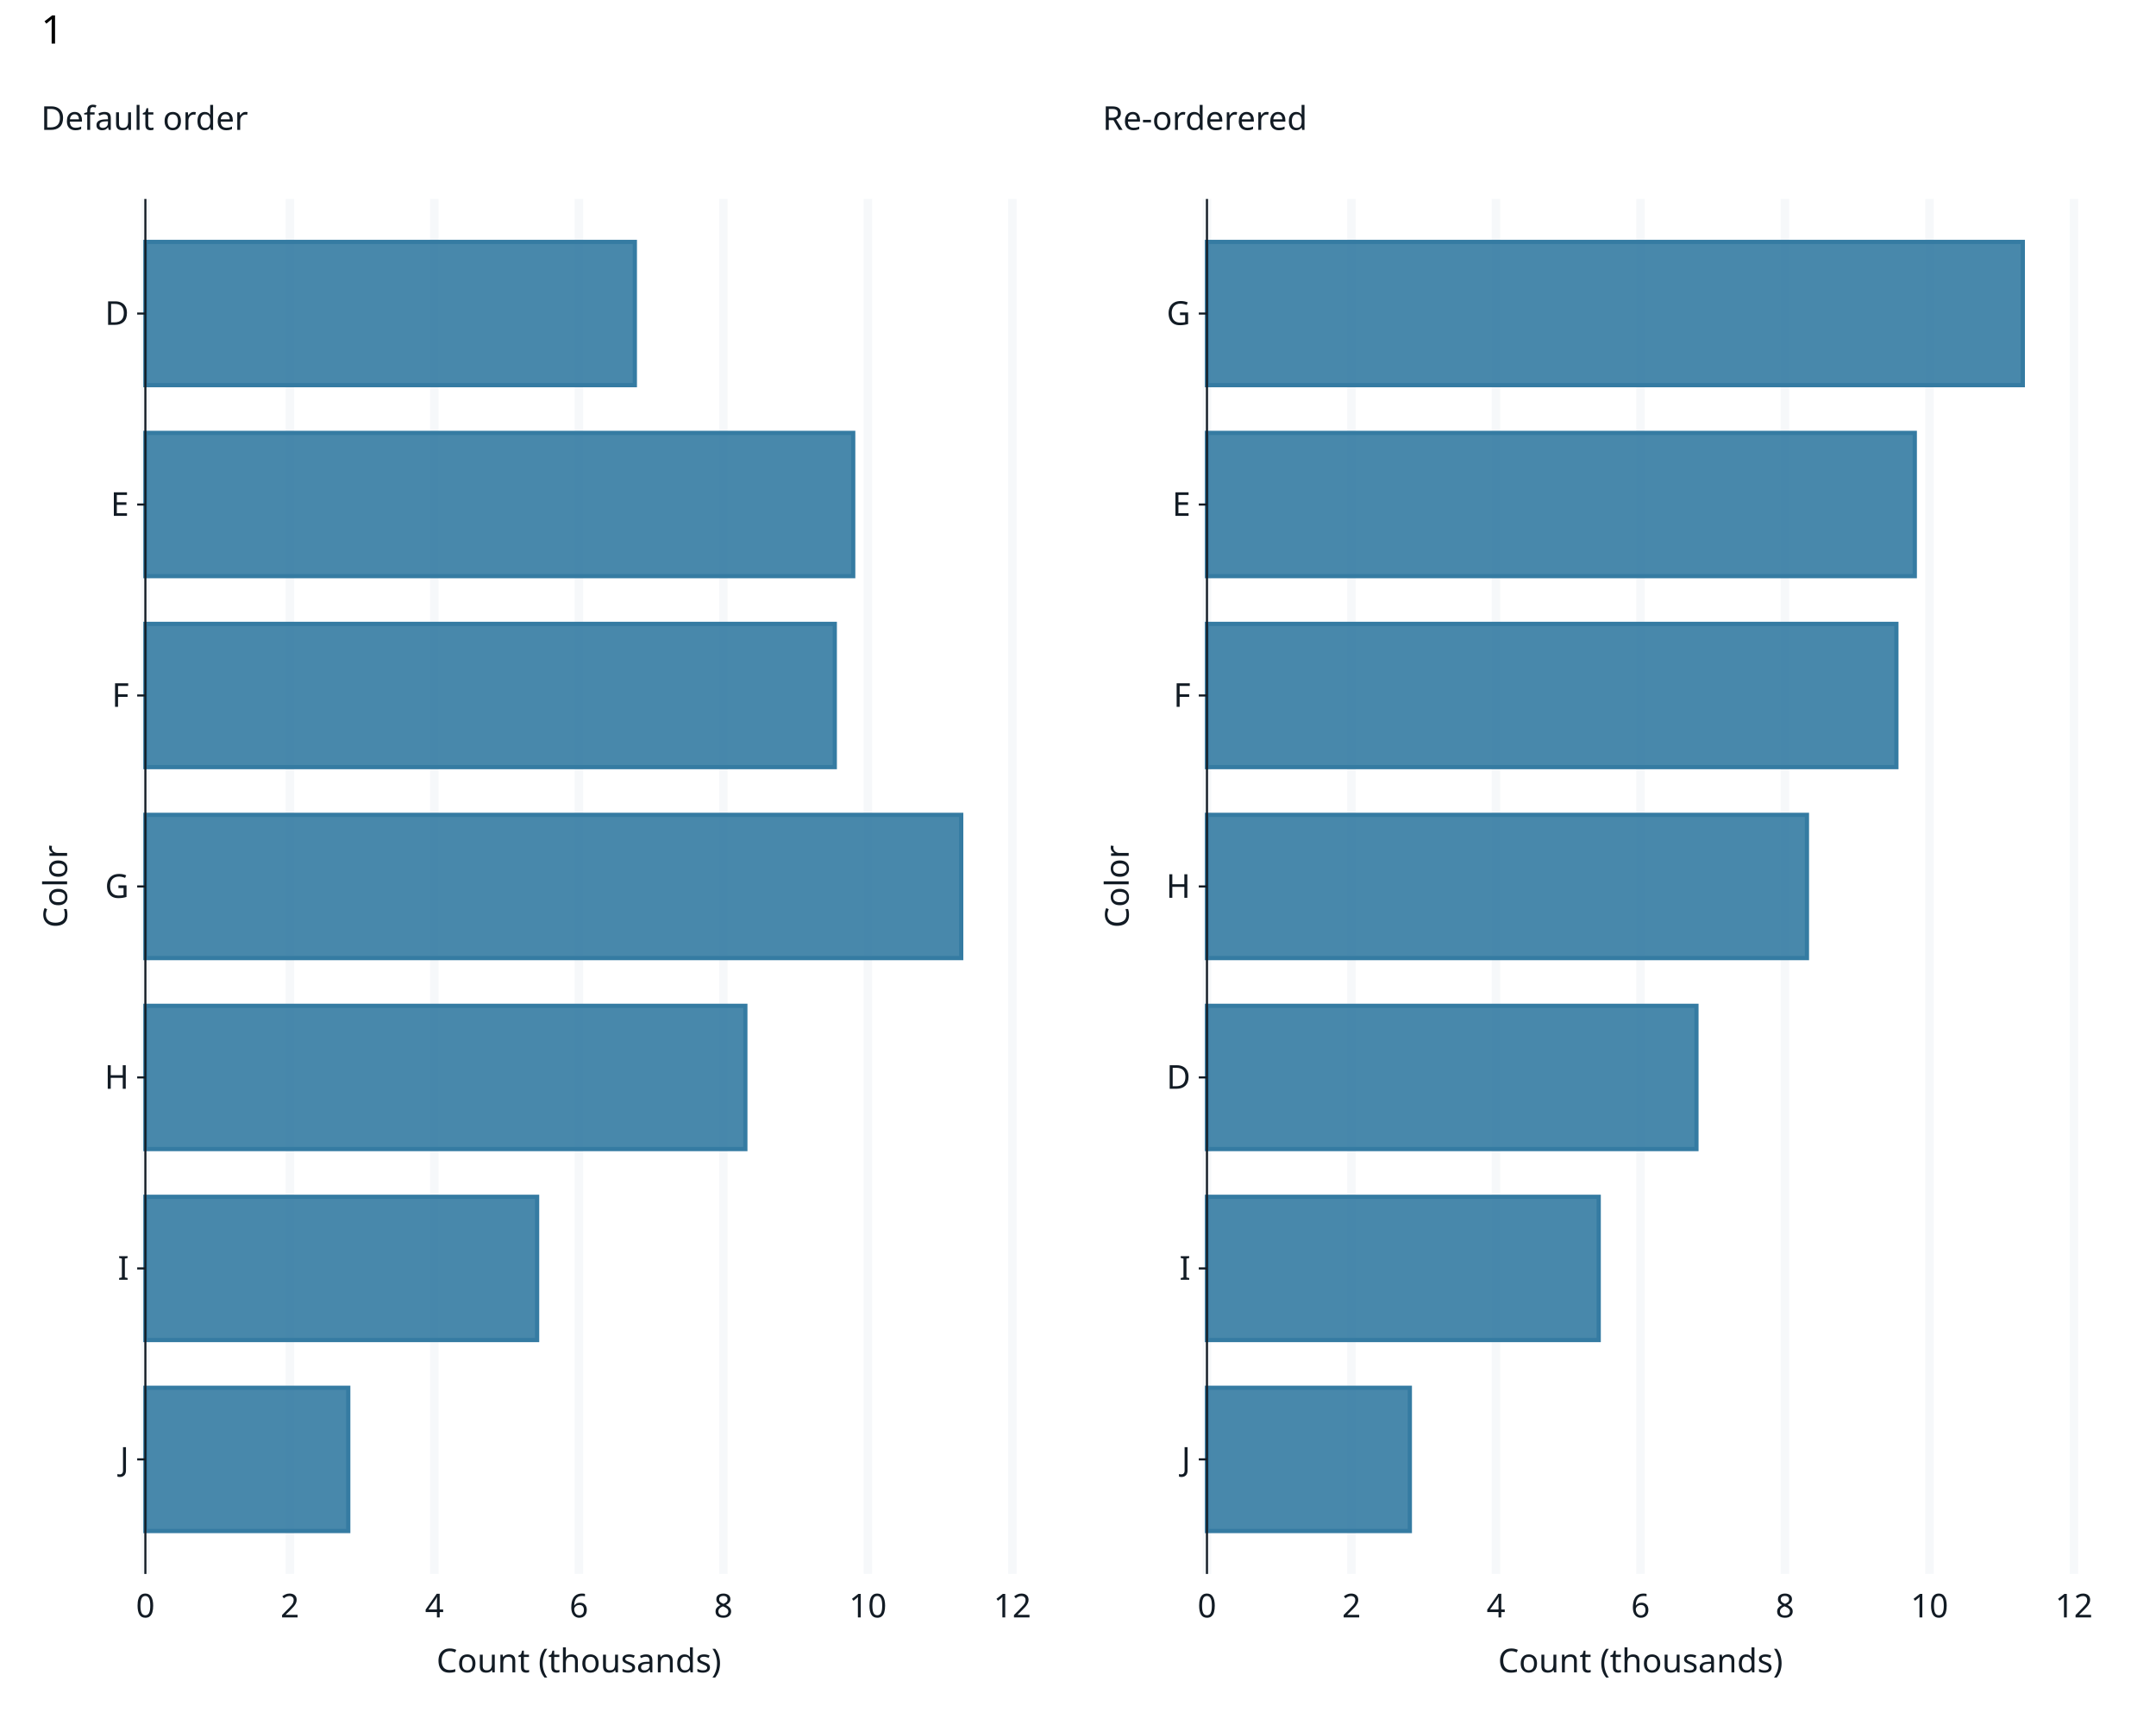
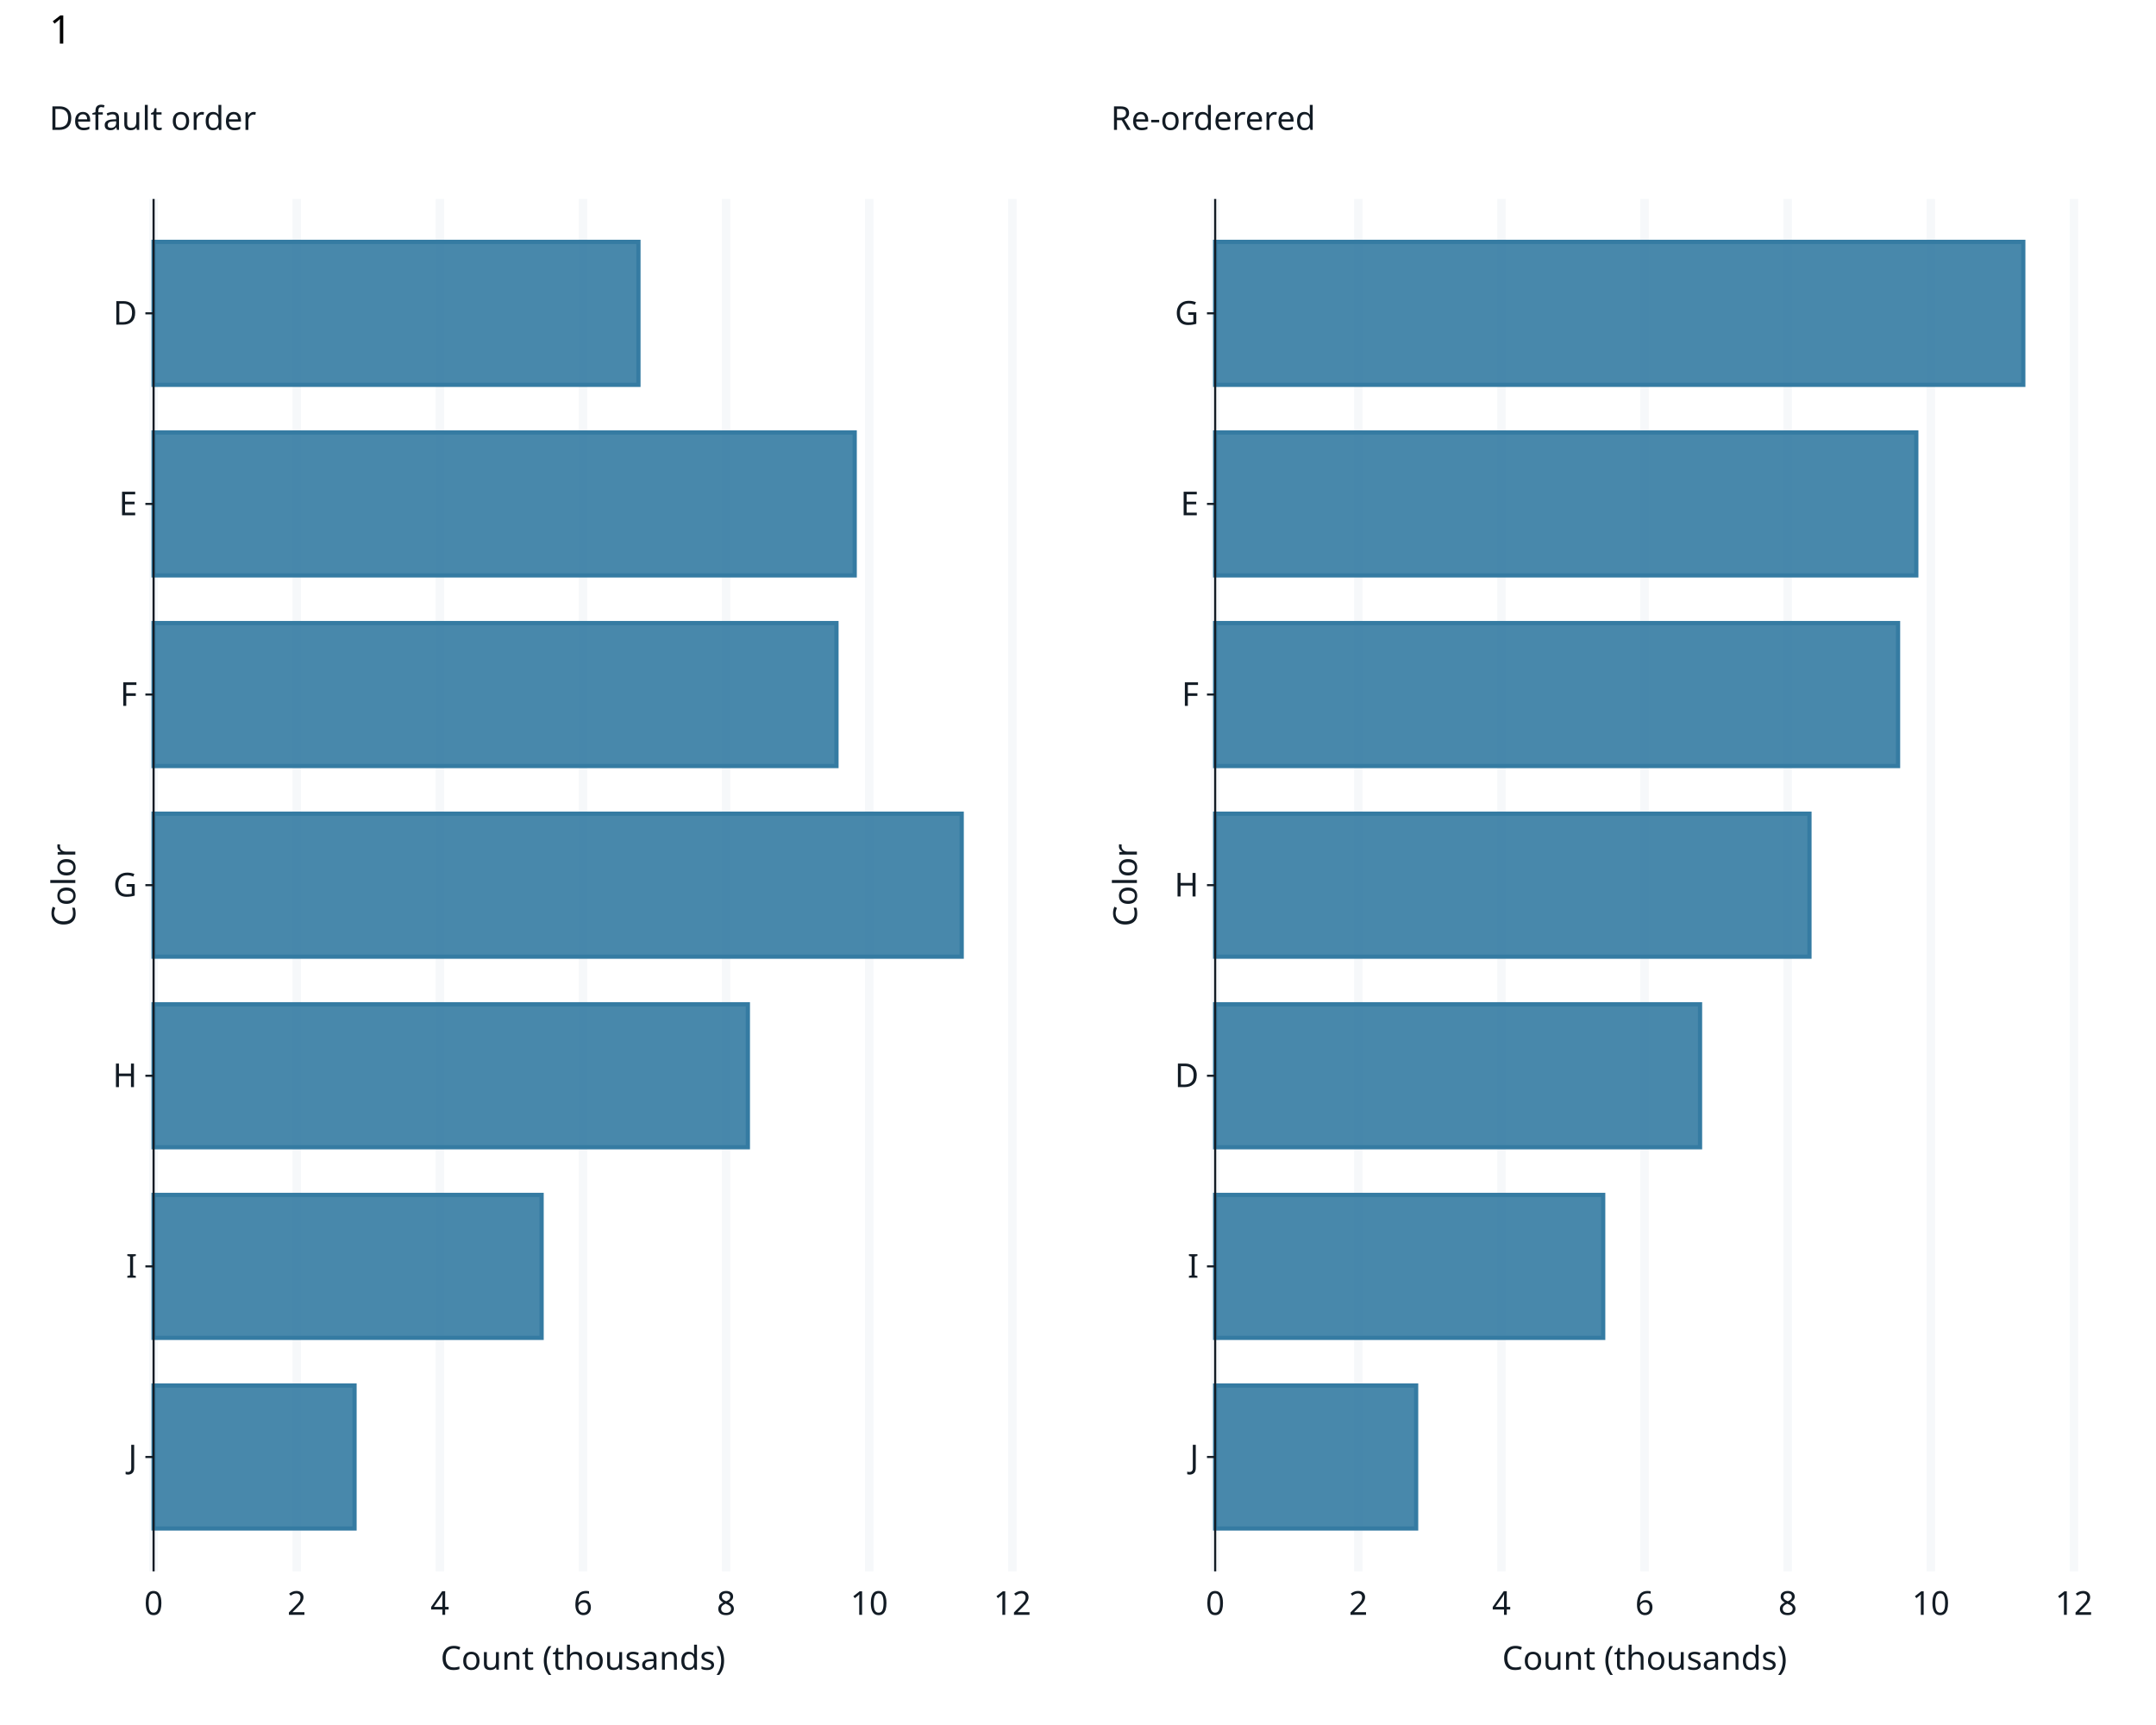
<svg xmlns="http://www.w3.org/2000/svg" class="svglite" data-engine-version="2.0" width="720.00pt" height="576.00pt" viewBox="0 0 720.00 576.00">
  <defs>
    <style type="text/css">
    .svglite line, .svglite polyline, .svglite polygon, .svglite path, .svglite rect, .svglite circle {
      fill: none;
      stroke: #000000;
      stroke-linecap: round;
      stroke-linejoin: round;
      stroke-miterlimit: 10.00;
    }
  </style>
  </defs>
  <rect width="100%" height="100%" style="stroke: none; fill: #FFFFFF;" />
  <defs>
    <clipPath id="cpMC4wMHw3MjAuMDB8MC4wMHw1NzYuMDA=">
      <rect x="0.00" y="0.00" width="720.00" height="576.00" />
    </clipPath>
  </defs>
  <g clip-path="url(#cpMC4wMHw3MjAuMDB8MC4wMHw1NzYuMDA=)">
    <rect x="0" y="0.00" width="720.00" height="576.00" style="stroke-width: 1.07; stroke: #FFFFFF; fill: #FFFFFF;" />
  </g>
  <defs>
-     <clipPath id="cpNDguNTV8NjkyLjYwfDY2LjQ0fDUyNS41Nw==">
-       <rect x="48.55" y="66.44" width="644.05" height="459.14" />
+     <clipPath id="cpNTEuMjl8NjkyLjYwfDY2LjQ0fDUyNC42OQ==">
+       <rect x="51.29" y="66.44" width="641.31" height="458.26" />
    </clipPath>
  </defs>
-   <g clip-path="url(#cpNDguNTV8NjkyLjYwfDY2LjQ0fDUyNS41Nw==)">
+   <g clip-path="url(#cpNTEuMjl8NjkyLjYwfDY2LjQ0fDUyNC42OQ==)">
</g>
  <g clip-path="url(#cpMC4wMHw3MjAuMDB8MC4wMHw1NzYuMDA=)">
</g>
  <defs>
    <clipPath id="cpNS40OHwzNjAuMDB8MjIuNzh8NTcwLjUy">
      <rect x="5.48" y="22.78" width="354.52" height="547.74" />
    </clipPath>
  </defs>
  <g clip-path="url(#cpNS40OHwzNjAuMDB8MjIuNzh8NTcwLjUy)">
-     <rect x="5.48" y="22.78" width="354.52" height="547.74" style="stroke-width: 0.70; stroke: #FFFFFF; fill: #FFFFFF;" />
+     <rect x="5.48" y="22.78" width="354.52" height="547.74" style="stroke-width: 1.07; stroke: #FFFFFF; fill: #FFFFFF;" />
  </g>
  <g clip-path="url(#cpMC4wMHw3MjAuMDB8MC4wMHw1NzYuMDA=)">
-     <rect x="48.55" y="66.44" width="289.53" height="459.14" style="stroke-width: 1.07; stroke: #FFFFFF; fill: #FFFFFF;" />
-     <polyline points="48.55,525.57 48.55,66.44 " style="stroke-width: 2.84; stroke: #F6F8FA; stroke-linecap: butt;" />
-     <polyline points="96.81,525.57 96.81,66.44 " style="stroke-width: 2.84; stroke: #F6F8FA; stroke-linecap: butt;" />
-     <polyline points="145.06,525.57 145.06,66.44 " style="stroke-width: 2.84; stroke: #F6F8FA; stroke-linecap: butt;" />
-     <polyline points="193.32,525.57 193.32,66.44 " style="stroke-width: 2.84; stroke: #F6F8FA; stroke-linecap: butt;" />
-     <polyline points="241.57,525.57 241.57,66.44 " style="stroke-width: 2.84; stroke: #F6F8FA; stroke-linecap: butt;" />
-     <polyline points="289.83,525.57 289.83,66.44 " style="stroke-width: 2.84; stroke: #F6F8FA; stroke-linecap: butt;" />
-     <polyline points="338.08,525.57 338.08,66.44 " style="stroke-width: 2.84; stroke: #F6F8FA; stroke-linecap: butt;" />
-     <rect x="48.55" y="80.78" width="163.46" height="47.83" style="stroke-width: 1.41; stroke: #357BA2; stroke-linecap: butt; stroke-linejoin: miter; fill: #357BA2; fill-opacity: 0.90;" />
-     <rect x="48.55" y="144.55" width="236.38" height="47.83" style="stroke-width: 1.41; stroke: #357BA2; stroke-linecap: butt; stroke-linejoin: miter; fill: #357BA2; fill-opacity: 0.90;" />
-     <rect x="48.55" y="208.32" width="230.23" height="47.83" style="stroke-width: 1.41; stroke: #357BA2; stroke-linecap: butt; stroke-linejoin: miter; fill: #357BA2; fill-opacity: 0.90;" />
-     <rect x="48.55" y="272.09" width="272.45" height="47.83" style="stroke-width: 1.41; stroke: #357BA2; stroke-linecap: butt; stroke-linejoin: miter; fill: #357BA2; fill-opacity: 0.90;" />
-     <rect x="48.55" y="335.86" width="200.36" height="47.83" style="stroke-width: 1.41; stroke: #357BA2; stroke-linecap: butt; stroke-linejoin: miter; fill: #357BA2; fill-opacity: 0.90;" />
-     <rect x="48.55" y="399.63" width="130.82" height="47.83" style="stroke-width: 1.41; stroke: #357BA2; stroke-linecap: butt; stroke-linejoin: miter; fill: #357BA2; fill-opacity: 0.90;" />
-     <rect x="48.55" y="463.40" width="67.75" height="47.83" style="stroke-width: 1.41; stroke: #357BA2; stroke-linecap: butt; stroke-linejoin: miter; fill: #357BA2; fill-opacity: 0.90;" />
-     <polyline points="48.55,525.57 48.55,66.44 " style="stroke-width: 0.70; stroke: #121B24; stroke-linecap: butt;" />
-     <text x="43.07" y="491.09" text-anchor="end" style="font-size: 11.00px; fill: #121B24; font-family: sans;" textLength="5.50px" lengthAdjust="spacingAndGlyphs">J</text>
-     <text x="43.07" y="427.33" text-anchor="end" style="font-size: 11.00px; fill: #121B24; font-family: sans;" textLength="3.06px" lengthAdjust="spacingAndGlyphs">I</text>
-     <text x="43.07" y="363.56" text-anchor="end" style="font-size: 11.00px; fill: #121B24; font-family: sans;" textLength="7.95px" lengthAdjust="spacingAndGlyphs">H</text>
-     <text x="43.07" y="299.79" text-anchor="end" style="font-size: 11.00px; fill: #121B24; font-family: sans;" textLength="8.56px" lengthAdjust="spacingAndGlyphs">G</text>
-     <text x="43.07" y="236.02" text-anchor="end" style="font-size: 11.00px; fill: #121B24; font-family: sans;" textLength="6.72px" lengthAdjust="spacingAndGlyphs">F</text>
-     <text x="43.07" y="172.25" text-anchor="end" style="font-size: 11.00px; fill: #121B24; font-family: sans;" textLength="7.34px" lengthAdjust="spacingAndGlyphs">E</text>
-     <text x="43.07" y="108.48" text-anchor="end" style="font-size: 11.00px; fill: #121B24; font-family: sans;" textLength="7.95px" lengthAdjust="spacingAndGlyphs">D</text>
-     <polyline points="45.81,487.31 48.55,487.31 " style="stroke-width: 0.70; stroke: #121B24; stroke-linecap: butt;" />
-     <polyline points="45.81,423.54 48.55,423.54 " style="stroke-width: 0.70; stroke: #121B24; stroke-linecap: butt;" />
-     <polyline points="45.81,359.77 48.55,359.77 " style="stroke-width: 0.70; stroke: #121B24; stroke-linecap: butt;" />
-     <polyline points="45.81,296.00 48.55,296.00 " style="stroke-width: 0.70; stroke: #121B24; stroke-linecap: butt;" />
-     <polyline points="45.81,232.23 48.55,232.23 " style="stroke-width: 0.70; stroke: #121B24; stroke-linecap: butt;" />
-     <polyline points="45.81,168.47 48.55,168.47 " style="stroke-width: 0.70; stroke: #121B24; stroke-linecap: butt;" />
-     <polyline points="45.81,104.70 48.55,104.70 " style="stroke-width: 0.70; stroke: #121B24; stroke-linecap: butt;" />
-     <text x="48.55" y="540.08" text-anchor="middle" style="font-size: 11.00px; fill: #121B24; font-family: sans;" textLength="6.12px" lengthAdjust="spacingAndGlyphs">0</text>
-     <text x="96.81" y="540.08" text-anchor="middle" style="font-size: 11.00px; fill: #121B24; font-family: sans;" textLength="6.12px" lengthAdjust="spacingAndGlyphs">2</text>
-     <text x="145.06" y="540.08" text-anchor="middle" style="font-size: 11.00px; fill: #121B24; font-family: sans;" textLength="6.12px" lengthAdjust="spacingAndGlyphs">4</text>
-     <text x="193.32" y="540.08" text-anchor="middle" style="font-size: 11.00px; fill: #121B24; font-family: sans;" textLength="6.12px" lengthAdjust="spacingAndGlyphs">6</text>
-     <text x="241.57" y="540.08" text-anchor="middle" style="font-size: 11.00px; fill: #121B24; font-family: sans;" textLength="6.12px" lengthAdjust="spacingAndGlyphs">8</text>
-     <text x="289.83" y="540.08" text-anchor="middle" style="font-size: 11.00px; fill: #121B24; font-family: sans;" textLength="12.24px" lengthAdjust="spacingAndGlyphs">10</text>
-     <text x="338.08" y="540.08" text-anchor="middle" style="font-size: 11.00px; fill: #121B24; font-family: sans;" textLength="12.24px" lengthAdjust="spacingAndGlyphs">12</text>
-     <text x="193.32" y="558.42" text-anchor="middle" style="font-size: 11.00px; fill: #121B24; font-family: sans;" textLength="90.51px" lengthAdjust="spacingAndGlyphs">Count (thousands)</text>
-     <text transform="translate(22.41,296.00) rotate(-90)" text-anchor="middle" style="font-size: 11.00px; fill: #121B24; font-family: sans;" textLength="26.29px" lengthAdjust="spacingAndGlyphs">Color</text>
-     <text x="13.70" y="31.50" style="font-size: 11.00px; fill: #121B24; font-family: sans;" textLength="0.00px" lengthAdjust="spacingAndGlyphs" />
-     <text x="13.70" y="43.38" style="font-size: 11.00px; fill: #121B24; font-family: sans;" textLength="63.59px" lengthAdjust="spacingAndGlyphs">Default order</text>
+     <rect x="51.29" y="66.44" width="286.79" height="458.26" style="stroke-width: 1.07; stroke: #FFFFFF; fill: #FFFFFF;" />
+     <polyline points="51.29,524.69 51.29,66.44 " style="stroke-width: 2.84; stroke: #F6F8FA; stroke-linecap: butt;" />
+     <polyline points="99.09,524.69 99.09,66.44 " style="stroke-width: 2.84; stroke: #F6F8FA; stroke-linecap: butt;" />
+     <polyline points="146.89,524.69 146.89,66.44 " style="stroke-width: 2.84; stroke: #F6F8FA; stroke-linecap: butt;" />
+     <polyline points="194.69,524.69 194.69,66.44 " style="stroke-width: 2.84; stroke: #F6F8FA; stroke-linecap: butt;" />
+     <polyline points="242.49,524.69 242.49,66.44 " style="stroke-width: 2.84; stroke: #F6F8FA; stroke-linecap: butt;" />
+     <polyline points="290.28,524.69 290.28,66.44 " style="stroke-width: 2.84; stroke: #F6F8FA; stroke-linecap: butt;" />
+     <polyline points="338.08,524.69 338.08,66.44 " style="stroke-width: 2.84; stroke: #F6F8FA; stroke-linecap: butt;" />
+     <rect x="51.29" y="80.76" width="161.92" height="47.74" style="stroke-width: 1.41; stroke: #357BA2; stroke-linecap: butt; stroke-linejoin: miter; fill: #357BA2; fill-opacity: 0.90;" />
+     <rect x="51.29" y="144.40" width="234.14" height="47.74" style="stroke-width: 1.41; stroke: #357BA2; stroke-linecap: butt; stroke-linejoin: miter; fill: #357BA2; fill-opacity: 0.90;" />
+     <rect x="51.29" y="208.05" width="228.05" height="47.74" style="stroke-width: 1.41; stroke: #357BA2; stroke-linecap: butt; stroke-linejoin: miter; fill: #357BA2; fill-opacity: 0.90;" />
+     <rect x="51.29" y="271.70" width="269.87" height="47.74" style="stroke-width: 1.41; stroke: #357BA2; stroke-linecap: butt; stroke-linejoin: miter; fill: #357BA2; fill-opacity: 0.90;" />
+     <rect x="51.29" y="335.34" width="198.46" height="47.74" style="stroke-width: 1.41; stroke: #357BA2; stroke-linecap: butt; stroke-linejoin: miter; fill: #357BA2; fill-opacity: 0.90;" />
+     <rect x="51.29" y="398.99" width="129.58" height="47.74" style="stroke-width: 1.41; stroke: #357BA2; stroke-linecap: butt; stroke-linejoin: miter; fill: #357BA2; fill-opacity: 0.90;" />
+     <rect x="51.29" y="462.64" width="67.11" height="47.74" style="stroke-width: 1.41; stroke: #357BA2; stroke-linecap: butt; stroke-linejoin: miter; fill: #357BA2; fill-opacity: 0.90;" />
+     <polyline points="51.29,524.69 51.29,66.44 " style="stroke-width: 0.70; stroke: #121B24; stroke-linecap: butt;" />
+     <text x="45.81" y="490.29" text-anchor="end" style="font-size: 11.00px; fill: #121B24; font-family: sans;" textLength="5.50px" lengthAdjust="spacingAndGlyphs">J</text>
+     <text x="45.81" y="426.64" text-anchor="end" style="font-size: 11.00px; fill: #121B24; font-family: sans;" textLength="3.06px" lengthAdjust="spacingAndGlyphs">I</text>
+     <text x="45.81" y="363.00" text-anchor="end" style="font-size: 11.00px; fill: #121B24; font-family: sans;" textLength="7.95px" lengthAdjust="spacingAndGlyphs">H</text>
+     <text x="45.81" y="299.35" text-anchor="end" style="font-size: 11.00px; fill: #121B24; font-family: sans;" textLength="8.56px" lengthAdjust="spacingAndGlyphs">G</text>
+     <text x="45.81" y="235.70" text-anchor="end" style="font-size: 11.00px; fill: #121B24; font-family: sans;" textLength="6.72px" lengthAdjust="spacingAndGlyphs">F</text>
+     <text x="45.81" y="172.06" text-anchor="end" style="font-size: 11.00px; fill: #121B24; font-family: sans;" textLength="7.34px" lengthAdjust="spacingAndGlyphs">E</text>
+     <text x="45.81" y="108.41" text-anchor="end" style="font-size: 11.00px; fill: #121B24; font-family: sans;" textLength="7.95px" lengthAdjust="spacingAndGlyphs">D</text>
+     <polyline points="48.55,486.51 51.29,486.51 " style="stroke-width: 0.70; stroke: #121B24; stroke-linecap: butt;" />
+     <polyline points="48.55,422.86 51.29,422.86 " style="stroke-width: 0.70; stroke: #121B24; stroke-linecap: butt;" />
+     <polyline points="48.55,359.21 51.29,359.21 " style="stroke-width: 0.70; stroke: #121B24; stroke-linecap: butt;" />
+     <polyline points="48.55,295.56 51.29,295.56 " style="stroke-width: 0.70; stroke: #121B24; stroke-linecap: butt;" />
+     <polyline points="48.55,231.92 51.29,231.92 " style="stroke-width: 0.70; stroke: #121B24; stroke-linecap: butt;" />
+     <polyline points="48.55,168.27 51.29,168.27 " style="stroke-width: 0.70; stroke: #121B24; stroke-linecap: butt;" />
+     <polyline points="48.55,104.62 51.29,104.62 " style="stroke-width: 0.70; stroke: #121B24; stroke-linecap: butt;" />
+     <text x="51.29" y="539.21" text-anchor="middle" style="font-size: 11.00px; fill: #121B24; font-family: sans;" textLength="6.12px" lengthAdjust="spacingAndGlyphs">0</text>
+     <text x="99.09" y="539.21" text-anchor="middle" style="font-size: 11.00px; fill: #121B24; font-family: sans;" textLength="6.12px" lengthAdjust="spacingAndGlyphs">2</text>
+     <text x="146.89" y="539.21" text-anchor="middle" style="font-size: 11.00px; fill: #121B24; font-family: sans;" textLength="6.12px" lengthAdjust="spacingAndGlyphs">4</text>
+     <text x="194.69" y="539.21" text-anchor="middle" style="font-size: 11.00px; fill: #121B24; font-family: sans;" textLength="6.12px" lengthAdjust="spacingAndGlyphs">6</text>
+     <text x="242.49" y="539.21" text-anchor="middle" style="font-size: 11.00px; fill: #121B24; font-family: sans;" textLength="6.12px" lengthAdjust="spacingAndGlyphs">8</text>
+     <text x="290.28" y="539.21" text-anchor="middle" style="font-size: 11.00px; fill: #121B24; font-family: sans;" textLength="12.24px" lengthAdjust="spacingAndGlyphs">10</text>
+     <text x="338.08" y="539.21" text-anchor="middle" style="font-size: 11.00px; fill: #121B24; font-family: sans;" textLength="12.24px" lengthAdjust="spacingAndGlyphs">12</text>
+     <text x="194.69" y="557.54" text-anchor="middle" style="font-size: 11.00px; fill: #121B24; font-family: sans;" textLength="90.51px" lengthAdjust="spacingAndGlyphs">Count (thousands)</text>
+     <text transform="translate(25.15,295.56) rotate(-90)" text-anchor="middle" style="font-size: 11.00px; fill: #121B24; font-family: sans;" textLength="26.29px" lengthAdjust="spacingAndGlyphs">Color</text>
+     <text x="16.44" y="31.50" style="font-size: 11.00px; fill: #121B24; font-family: sans;" textLength="0.00px" lengthAdjust="spacingAndGlyphs" />
+     <text x="16.44" y="43.38" style="font-size: 11.00px; fill: #121B24; font-family: sans;" textLength="63.59px" lengthAdjust="spacingAndGlyphs">Default order</text>
  </g>
  <defs>
    <clipPath id="cpMzYwLjAwfDcxNC41MnwyMi43OHw1NzAuNTI=">
      <rect x="360.00" y="22.78" width="354.52" height="547.74" />
    </clipPath>
  </defs>
  <g clip-path="url(#cpMzYwLjAwfDcxNC41MnwyMi43OHw1NzAuNTI=)">
-     <rect x="360.00" y="22.78" width="354.52" height="547.74" style="stroke-width: 0.70; stroke: #FFFFFF; fill: #FFFFFF;" />
+     <rect x="360.00" y="22.78" width="354.52" height="547.74" style="stroke-width: 1.07; stroke: #FFFFFF; fill: #FFFFFF;" />
  </g>
  <g clip-path="url(#cpMC4wMHw3MjAuMDB8MC4wMHw1NzYuMDA=)">
-     <rect x="403.07" y="66.44" width="289.53" height="459.14" style="stroke-width: 1.07; stroke: #FFFFFF; fill: #FFFFFF;" />
-     <polyline points="403.07,525.57 403.07,66.44 " style="stroke-width: 2.84; stroke: #F6F8FA; stroke-linecap: butt;" />
-     <polyline points="451.33,525.57 451.33,66.44 " style="stroke-width: 2.84; stroke: #F6F8FA; stroke-linecap: butt;" />
-     <polyline points="499.58,525.57 499.58,66.44 " style="stroke-width: 2.84; stroke: #F6F8FA; stroke-linecap: butt;" />
-     <polyline points="547.84,525.57 547.84,66.44 " style="stroke-width: 2.84; stroke: #F6F8FA; stroke-linecap: butt;" />
-     <polyline points="596.09,525.57 596.09,66.44 " style="stroke-width: 2.84; stroke: #F6F8FA; stroke-linecap: butt;" />
-     <polyline points="644.35,525.57 644.35,66.44 " style="stroke-width: 2.84; stroke: #F6F8FA; stroke-linecap: butt;" />
-     <polyline points="692.60,525.57 692.60,66.44 " style="stroke-width: 2.84; stroke: #F6F8FA; stroke-linecap: butt;" />
-     <rect x="403.07" y="335.86" width="163.46" height="47.83" style="stroke-width: 1.41; stroke: #357BA2; stroke-linecap: butt; stroke-linejoin: miter; fill: #357BA2; fill-opacity: 0.90;" />
-     <rect x="403.07" y="144.55" width="236.38" height="47.83" style="stroke-width: 1.41; stroke: #357BA2; stroke-linecap: butt; stroke-linejoin: miter; fill: #357BA2; fill-opacity: 0.90;" />
-     <rect x="403.07" y="208.32" width="230.23" height="47.83" style="stroke-width: 1.41; stroke: #357BA2; stroke-linecap: butt; stroke-linejoin: miter; fill: #357BA2; fill-opacity: 0.90;" />
-     <rect x="403.07" y="80.78" width="272.45" height="47.83" style="stroke-width: 1.41; stroke: #357BA2; stroke-linecap: butt; stroke-linejoin: miter; fill: #357BA2; fill-opacity: 0.90;" />
-     <rect x="403.07" y="272.09" width="200.36" height="47.83" style="stroke-width: 1.41; stroke: #357BA2; stroke-linecap: butt; stroke-linejoin: miter; fill: #357BA2; fill-opacity: 0.90;" />
-     <rect x="403.07" y="399.63" width="130.82" height="47.83" style="stroke-width: 1.41; stroke: #357BA2; stroke-linecap: butt; stroke-linejoin: miter; fill: #357BA2; fill-opacity: 0.90;" />
-     <rect x="403.07" y="463.40" width="67.75" height="47.83" style="stroke-width: 1.41; stroke: #357BA2; stroke-linecap: butt; stroke-linejoin: miter; fill: #357BA2; fill-opacity: 0.90;" />
-     <polyline points="403.07,525.57 403.07,66.44 " style="stroke-width: 0.70; stroke: #121B24; stroke-linecap: butt;" />
-     <text x="397.59" y="491.09" text-anchor="end" style="font-size: 11.00px; fill: #121B24; font-family: sans;" textLength="5.50px" lengthAdjust="spacingAndGlyphs">J</text>
-     <text x="397.59" y="427.33" text-anchor="end" style="font-size: 11.00px; fill: #121B24; font-family: sans;" textLength="3.06px" lengthAdjust="spacingAndGlyphs">I</text>
-     <text x="397.59" y="363.56" text-anchor="end" style="font-size: 11.00px; fill: #121B24; font-family: sans;" textLength="7.95px" lengthAdjust="spacingAndGlyphs">D</text>
-     <text x="397.59" y="299.79" text-anchor="end" style="font-size: 11.00px; fill: #121B24; font-family: sans;" textLength="7.95px" lengthAdjust="spacingAndGlyphs">H</text>
-     <text x="397.59" y="236.02" text-anchor="end" style="font-size: 11.00px; fill: #121B24; font-family: sans;" textLength="6.72px" lengthAdjust="spacingAndGlyphs">F</text>
-     <text x="397.59" y="172.25" text-anchor="end" style="font-size: 11.00px; fill: #121B24; font-family: sans;" textLength="7.34px" lengthAdjust="spacingAndGlyphs">E</text>
-     <text x="397.59" y="108.48" text-anchor="end" style="font-size: 11.00px; fill: #121B24; font-family: sans;" textLength="8.56px" lengthAdjust="spacingAndGlyphs">G</text>
-     <polyline points="400.33,487.31 403.07,487.31 " style="stroke-width: 0.70; stroke: #121B24; stroke-linecap: butt;" />
-     <polyline points="400.33,423.54 403.07,423.54 " style="stroke-width: 0.70; stroke: #121B24; stroke-linecap: butt;" />
-     <polyline points="400.33,359.77 403.07,359.77 " style="stroke-width: 0.70; stroke: #121B24; stroke-linecap: butt;" />
-     <polyline points="400.33,296.00 403.07,296.00 " style="stroke-width: 0.70; stroke: #121B24; stroke-linecap: butt;" />
-     <polyline points="400.33,232.23 403.07,232.23 " style="stroke-width: 0.70; stroke: #121B24; stroke-linecap: butt;" />
-     <polyline points="400.33,168.47 403.07,168.47 " style="stroke-width: 0.70; stroke: #121B24; stroke-linecap: butt;" />
-     <polyline points="400.33,104.70 403.07,104.70 " style="stroke-width: 0.70; stroke: #121B24; stroke-linecap: butt;" />
-     <text x="403.07" y="540.08" text-anchor="middle" style="font-size: 11.00px; fill: #121B24; font-family: sans;" textLength="6.12px" lengthAdjust="spacingAndGlyphs">0</text>
-     <text x="451.33" y="540.08" text-anchor="middle" style="font-size: 11.00px; fill: #121B24; font-family: sans;" textLength="6.12px" lengthAdjust="spacingAndGlyphs">2</text>
-     <text x="499.58" y="540.08" text-anchor="middle" style="font-size: 11.00px; fill: #121B24; font-family: sans;" textLength="6.12px" lengthAdjust="spacingAndGlyphs">4</text>
-     <text x="547.84" y="540.08" text-anchor="middle" style="font-size: 11.00px; fill: #121B24; font-family: sans;" textLength="6.12px" lengthAdjust="spacingAndGlyphs">6</text>
-     <text x="596.09" y="540.08" text-anchor="middle" style="font-size: 11.00px; fill: #121B24; font-family: sans;" textLength="6.12px" lengthAdjust="spacingAndGlyphs">8</text>
-     <text x="644.35" y="540.08" text-anchor="middle" style="font-size: 11.00px; fill: #121B24; font-family: sans;" textLength="12.24px" lengthAdjust="spacingAndGlyphs">10</text>
-     <text x="692.60" y="540.08" text-anchor="middle" style="font-size: 11.00px; fill: #121B24; font-family: sans;" textLength="12.24px" lengthAdjust="spacingAndGlyphs">12</text>
-     <text x="547.84" y="558.42" text-anchor="middle" style="font-size: 11.00px; fill: #121B24; font-family: sans;" textLength="90.51px" lengthAdjust="spacingAndGlyphs">Count (thousands)</text>
-     <text transform="translate(376.93,296.00) rotate(-90)" text-anchor="middle" style="font-size: 11.00px; fill: #121B24; font-family: sans;" textLength="26.29px" lengthAdjust="spacingAndGlyphs">Color</text>
-     <text x="368.22" y="31.50" style="font-size: 11.00px; fill: #121B24; font-family: sans;" textLength="0.00px" lengthAdjust="spacingAndGlyphs" />
-     <text x="368.22" y="43.38" style="font-size: 11.00px; fill: #121B24; font-family: sans;" textLength="65.43px" lengthAdjust="spacingAndGlyphs">Re-orderered</text>
-     <text x="13.70" y="14.56" style="font-size: 13.20px; font-family: sans;" textLength="7.34px" lengthAdjust="spacingAndGlyphs">1</text>
+     <rect x="405.81" y="66.44" width="286.79" height="458.26" style="stroke-width: 1.07; stroke: #FFFFFF; fill: #FFFFFF;" />
+     <polyline points="405.81,524.69 405.81,66.44 " style="stroke-width: 2.84; stroke: #F6F8FA; stroke-linecap: butt;" />
+     <polyline points="453.61,524.69 453.61,66.44 " style="stroke-width: 2.84; stroke: #F6F8FA; stroke-linecap: butt;" />
+     <polyline points="501.41,524.69 501.41,66.44 " style="stroke-width: 2.84; stroke: #F6F8FA; stroke-linecap: butt;" />
+     <polyline points="549.21,524.69 549.21,66.44 " style="stroke-width: 2.84; stroke: #F6F8FA; stroke-linecap: butt;" />
+     <polyline points="597.01,524.69 597.01,66.44 " style="stroke-width: 2.84; stroke: #F6F8FA; stroke-linecap: butt;" />
+     <polyline points="644.80,524.69 644.80,66.44 " style="stroke-width: 2.84; stroke: #F6F8FA; stroke-linecap: butt;" />
+     <polyline points="692.60,524.69 692.60,66.44 " style="stroke-width: 2.84; stroke: #F6F8FA; stroke-linecap: butt;" />
+     <rect x="405.81" y="335.34" width="161.92" height="47.74" style="stroke-width: 1.41; stroke: #357BA2; stroke-linecap: butt; stroke-linejoin: miter; fill: #357BA2; fill-opacity: 0.90;" />
+     <rect x="405.81" y="144.40" width="234.14" height="47.74" style="stroke-width: 1.41; stroke: #357BA2; stroke-linecap: butt; stroke-linejoin: miter; fill: #357BA2; fill-opacity: 0.90;" />
+     <rect x="405.81" y="208.05" width="228.05" height="47.74" style="stroke-width: 1.41; stroke: #357BA2; stroke-linecap: butt; stroke-linejoin: miter; fill: #357BA2; fill-opacity: 0.90;" />
+     <rect x="405.81" y="80.76" width="269.87" height="47.74" style="stroke-width: 1.41; stroke: #357BA2; stroke-linecap: butt; stroke-linejoin: miter; fill: #357BA2; fill-opacity: 0.90;" />
+     <rect x="405.81" y="271.70" width="198.46" height="47.74" style="stroke-width: 1.41; stroke: #357BA2; stroke-linecap: butt; stroke-linejoin: miter; fill: #357BA2; fill-opacity: 0.90;" />
+     <rect x="405.81" y="398.99" width="129.58" height="47.74" style="stroke-width: 1.41; stroke: #357BA2; stroke-linecap: butt; stroke-linejoin: miter; fill: #357BA2; fill-opacity: 0.90;" />
+     <rect x="405.81" y="462.64" width="67.11" height="47.74" style="stroke-width: 1.41; stroke: #357BA2; stroke-linecap: butt; stroke-linejoin: miter; fill: #357BA2; fill-opacity: 0.90;" />
+     <polyline points="405.81,524.69 405.81,66.44 " style="stroke-width: 0.70; stroke: #121B24; stroke-linecap: butt;" />
+     <text x="400.33" y="490.29" text-anchor="end" style="font-size: 11.00px; fill: #121B24; font-family: sans;" textLength="5.50px" lengthAdjust="spacingAndGlyphs">J</text>
+     <text x="400.33" y="426.64" text-anchor="end" style="font-size: 11.00px; fill: #121B24; font-family: sans;" textLength="3.06px" lengthAdjust="spacingAndGlyphs">I</text>
+     <text x="400.33" y="363.00" text-anchor="end" style="font-size: 11.00px; fill: #121B24; font-family: sans;" textLength="7.95px" lengthAdjust="spacingAndGlyphs">D</text>
+     <text x="400.33" y="299.35" text-anchor="end" style="font-size: 11.00px; fill: #121B24; font-family: sans;" textLength="7.95px" lengthAdjust="spacingAndGlyphs">H</text>
+     <text x="400.33" y="235.70" text-anchor="end" style="font-size: 11.00px; fill: #121B24; font-family: sans;" textLength="6.72px" lengthAdjust="spacingAndGlyphs">F</text>
+     <text x="400.33" y="172.06" text-anchor="end" style="font-size: 11.00px; fill: #121B24; font-family: sans;" textLength="7.34px" lengthAdjust="spacingAndGlyphs">E</text>
+     <text x="400.33" y="108.41" text-anchor="end" style="font-size: 11.00px; fill: #121B24; font-family: sans;" textLength="8.56px" lengthAdjust="spacingAndGlyphs">G</text>
+     <polyline points="403.07,486.51 405.81,486.51 " style="stroke-width: 0.70; stroke: #121B24; stroke-linecap: butt;" />
+     <polyline points="403.07,422.86 405.81,422.86 " style="stroke-width: 0.70; stroke: #121B24; stroke-linecap: butt;" />
+     <polyline points="403.07,359.21 405.81,359.21 " style="stroke-width: 0.70; stroke: #121B24; stroke-linecap: butt;" />
+     <polyline points="403.07,295.56 405.81,295.56 " style="stroke-width: 0.70; stroke: #121B24; stroke-linecap: butt;" />
+     <polyline points="403.07,231.92 405.81,231.92 " style="stroke-width: 0.70; stroke: #121B24; stroke-linecap: butt;" />
+     <polyline points="403.07,168.27 405.81,168.27 " style="stroke-width: 0.70; stroke: #121B24; stroke-linecap: butt;" />
+     <polyline points="403.07,104.62 405.81,104.62 " style="stroke-width: 0.70; stroke: #121B24; stroke-linecap: butt;" />
+     <text x="405.81" y="539.21" text-anchor="middle" style="font-size: 11.00px; fill: #121B24; font-family: sans;" textLength="6.12px" lengthAdjust="spacingAndGlyphs">0</text>
+     <text x="453.61" y="539.21" text-anchor="middle" style="font-size: 11.00px; fill: #121B24; font-family: sans;" textLength="6.12px" lengthAdjust="spacingAndGlyphs">2</text>
+     <text x="501.41" y="539.21" text-anchor="middle" style="font-size: 11.00px; fill: #121B24; font-family: sans;" textLength="6.12px" lengthAdjust="spacingAndGlyphs">4</text>
+     <text x="549.21" y="539.21" text-anchor="middle" style="font-size: 11.00px; fill: #121B24; font-family: sans;" textLength="6.12px" lengthAdjust="spacingAndGlyphs">6</text>
+     <text x="597.01" y="539.21" text-anchor="middle" style="font-size: 11.00px; fill: #121B24; font-family: sans;" textLength="6.12px" lengthAdjust="spacingAndGlyphs">8</text>
+     <text x="644.80" y="539.21" text-anchor="middle" style="font-size: 11.00px; fill: #121B24; font-family: sans;" textLength="12.24px" lengthAdjust="spacingAndGlyphs">10</text>
+     <text x="692.60" y="539.21" text-anchor="middle" style="font-size: 11.00px; fill: #121B24; font-family: sans;" textLength="12.24px" lengthAdjust="spacingAndGlyphs">12</text>
+     <text x="549.21" y="557.54" text-anchor="middle" style="font-size: 11.00px; fill: #121B24; font-family: sans;" textLength="90.51px" lengthAdjust="spacingAndGlyphs">Count (thousands)</text>
+     <text transform="translate(379.67,295.56) rotate(-90)" text-anchor="middle" style="font-size: 11.00px; fill: #121B24; font-family: sans;" textLength="26.29px" lengthAdjust="spacingAndGlyphs">Color</text>
+     <text x="370.96" y="31.50" style="font-size: 11.00px; fill: #121B24; font-family: sans;" textLength="0.00px" lengthAdjust="spacingAndGlyphs" />
+     <text x="370.96" y="43.38" style="font-size: 11.00px; fill: #121B24; font-family: sans;" textLength="65.43px" lengthAdjust="spacingAndGlyphs">Re-orderered</text>
+     <text x="16.44" y="14.56" style="font-size: 13.20px; font-family: sans;" textLength="7.34px" lengthAdjust="spacingAndGlyphs">1</text>
  </g>
</svg>
